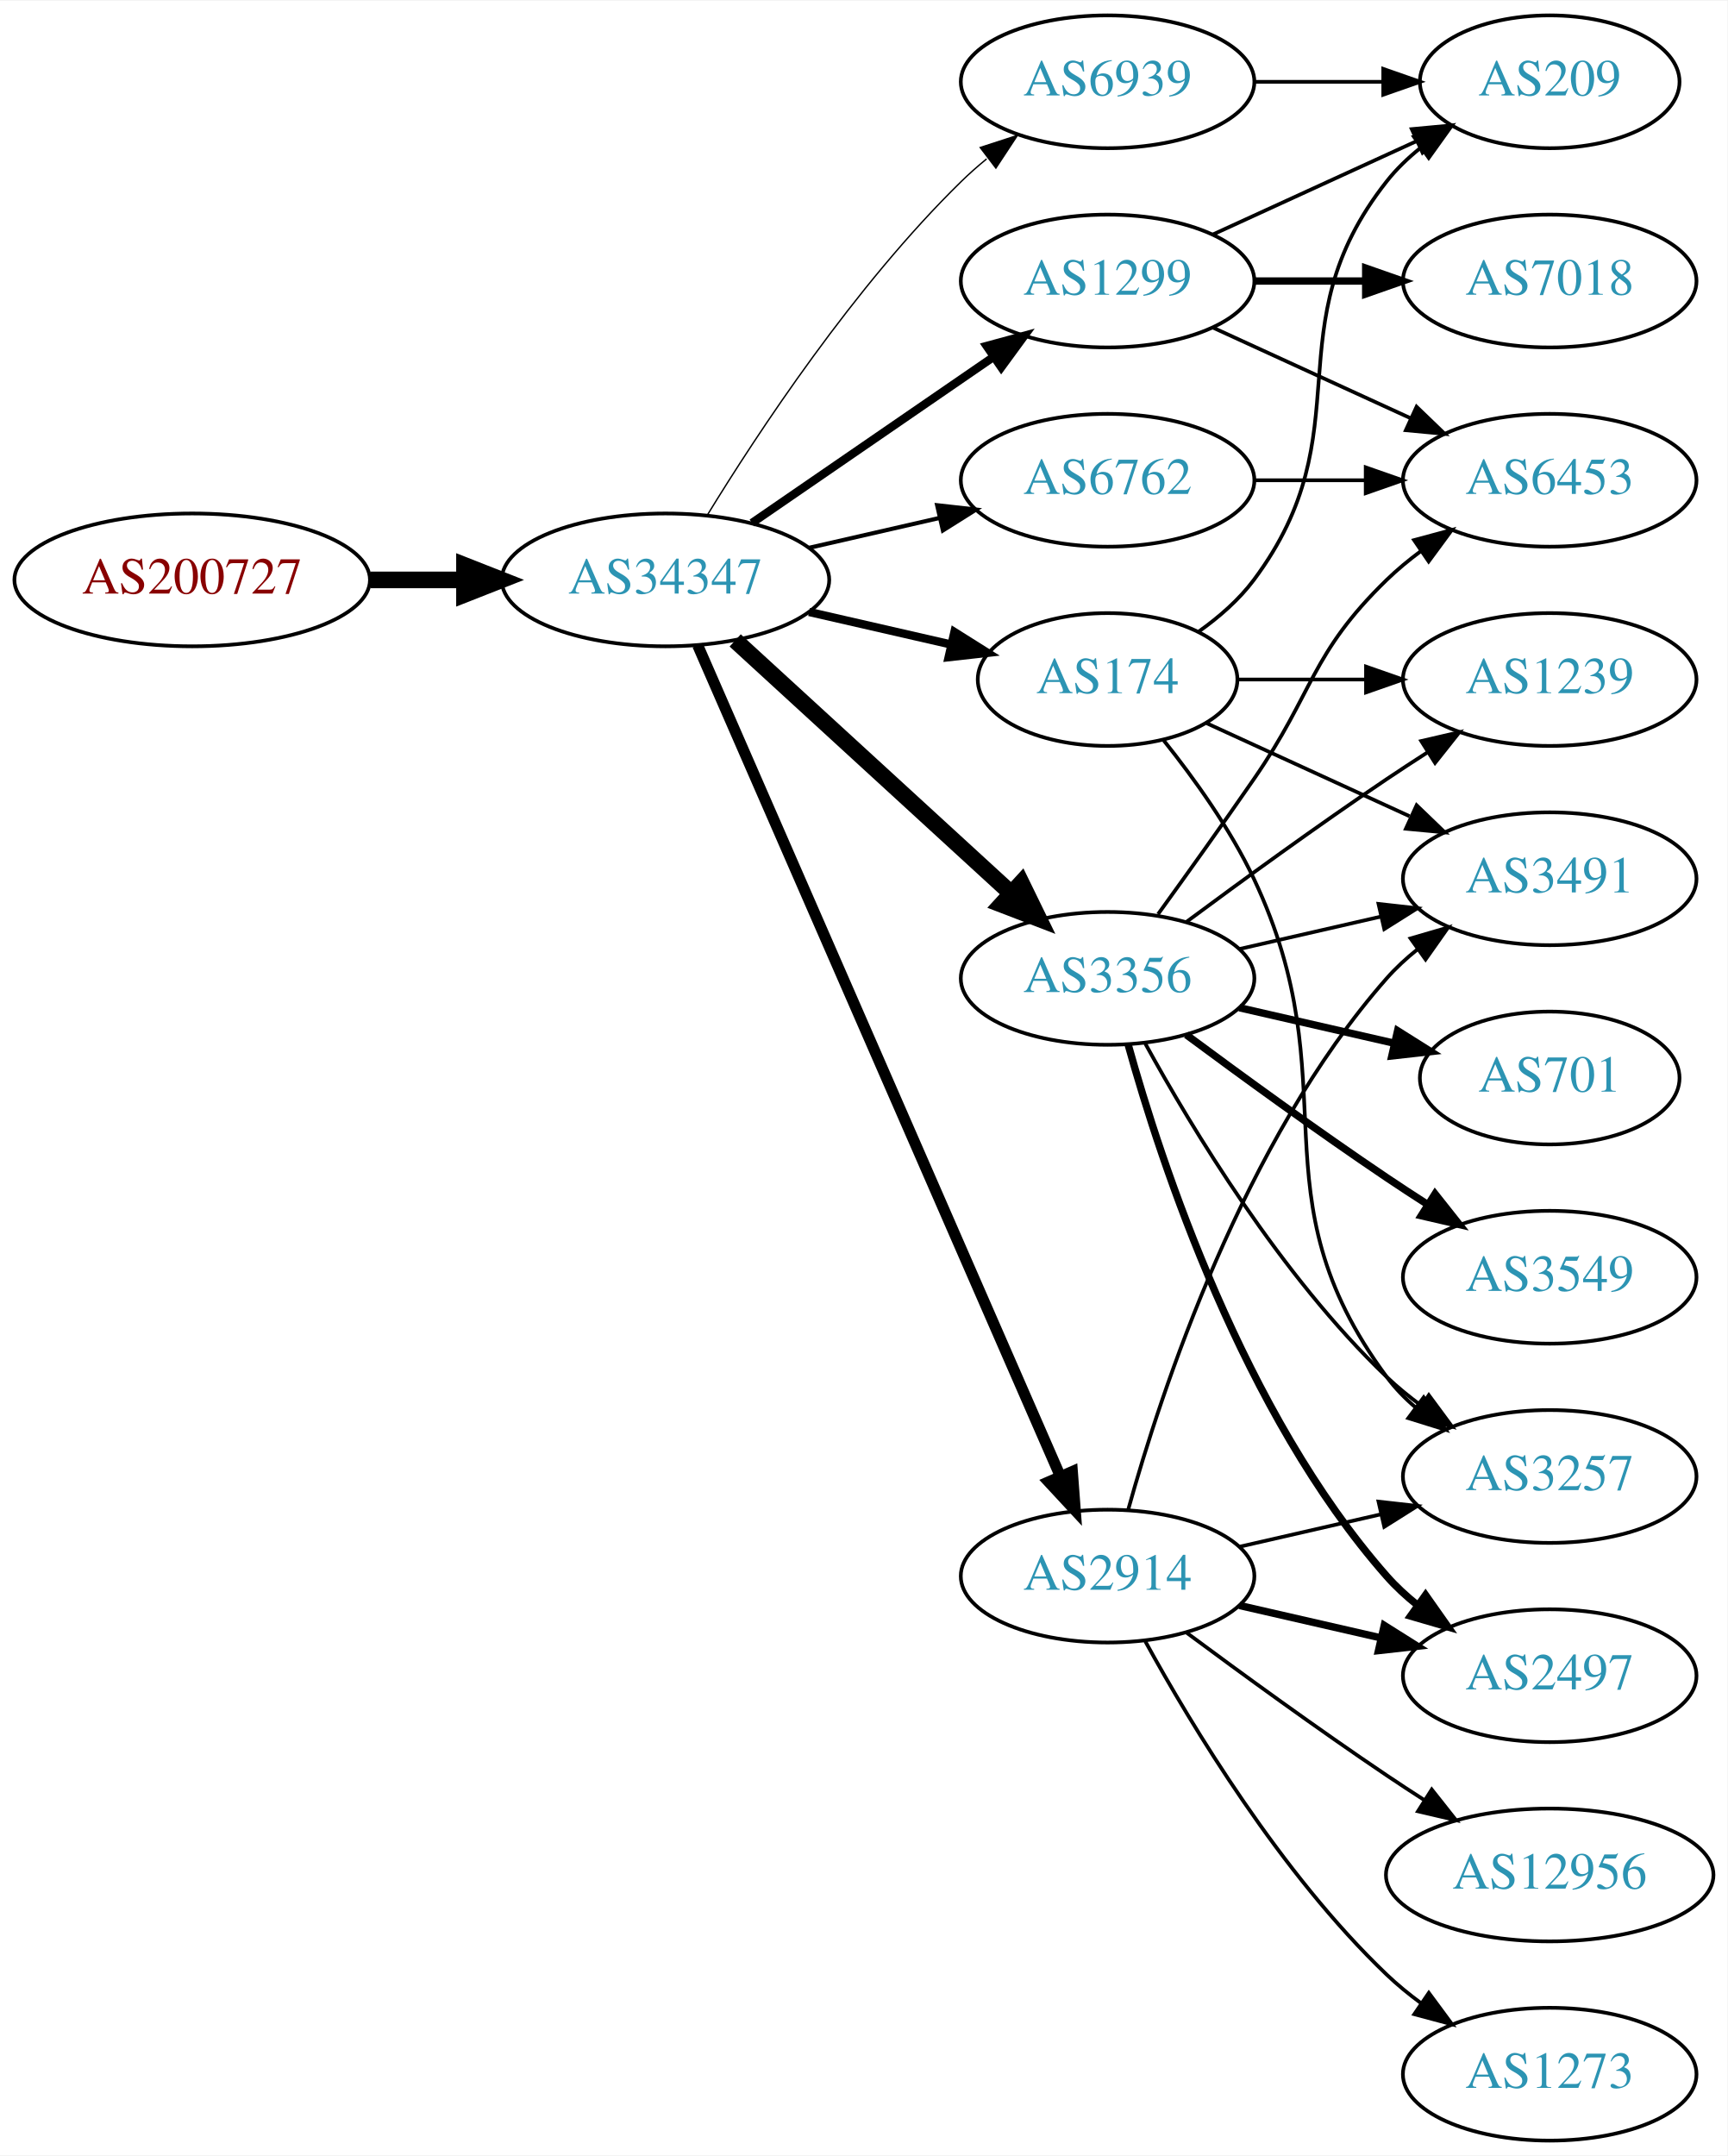
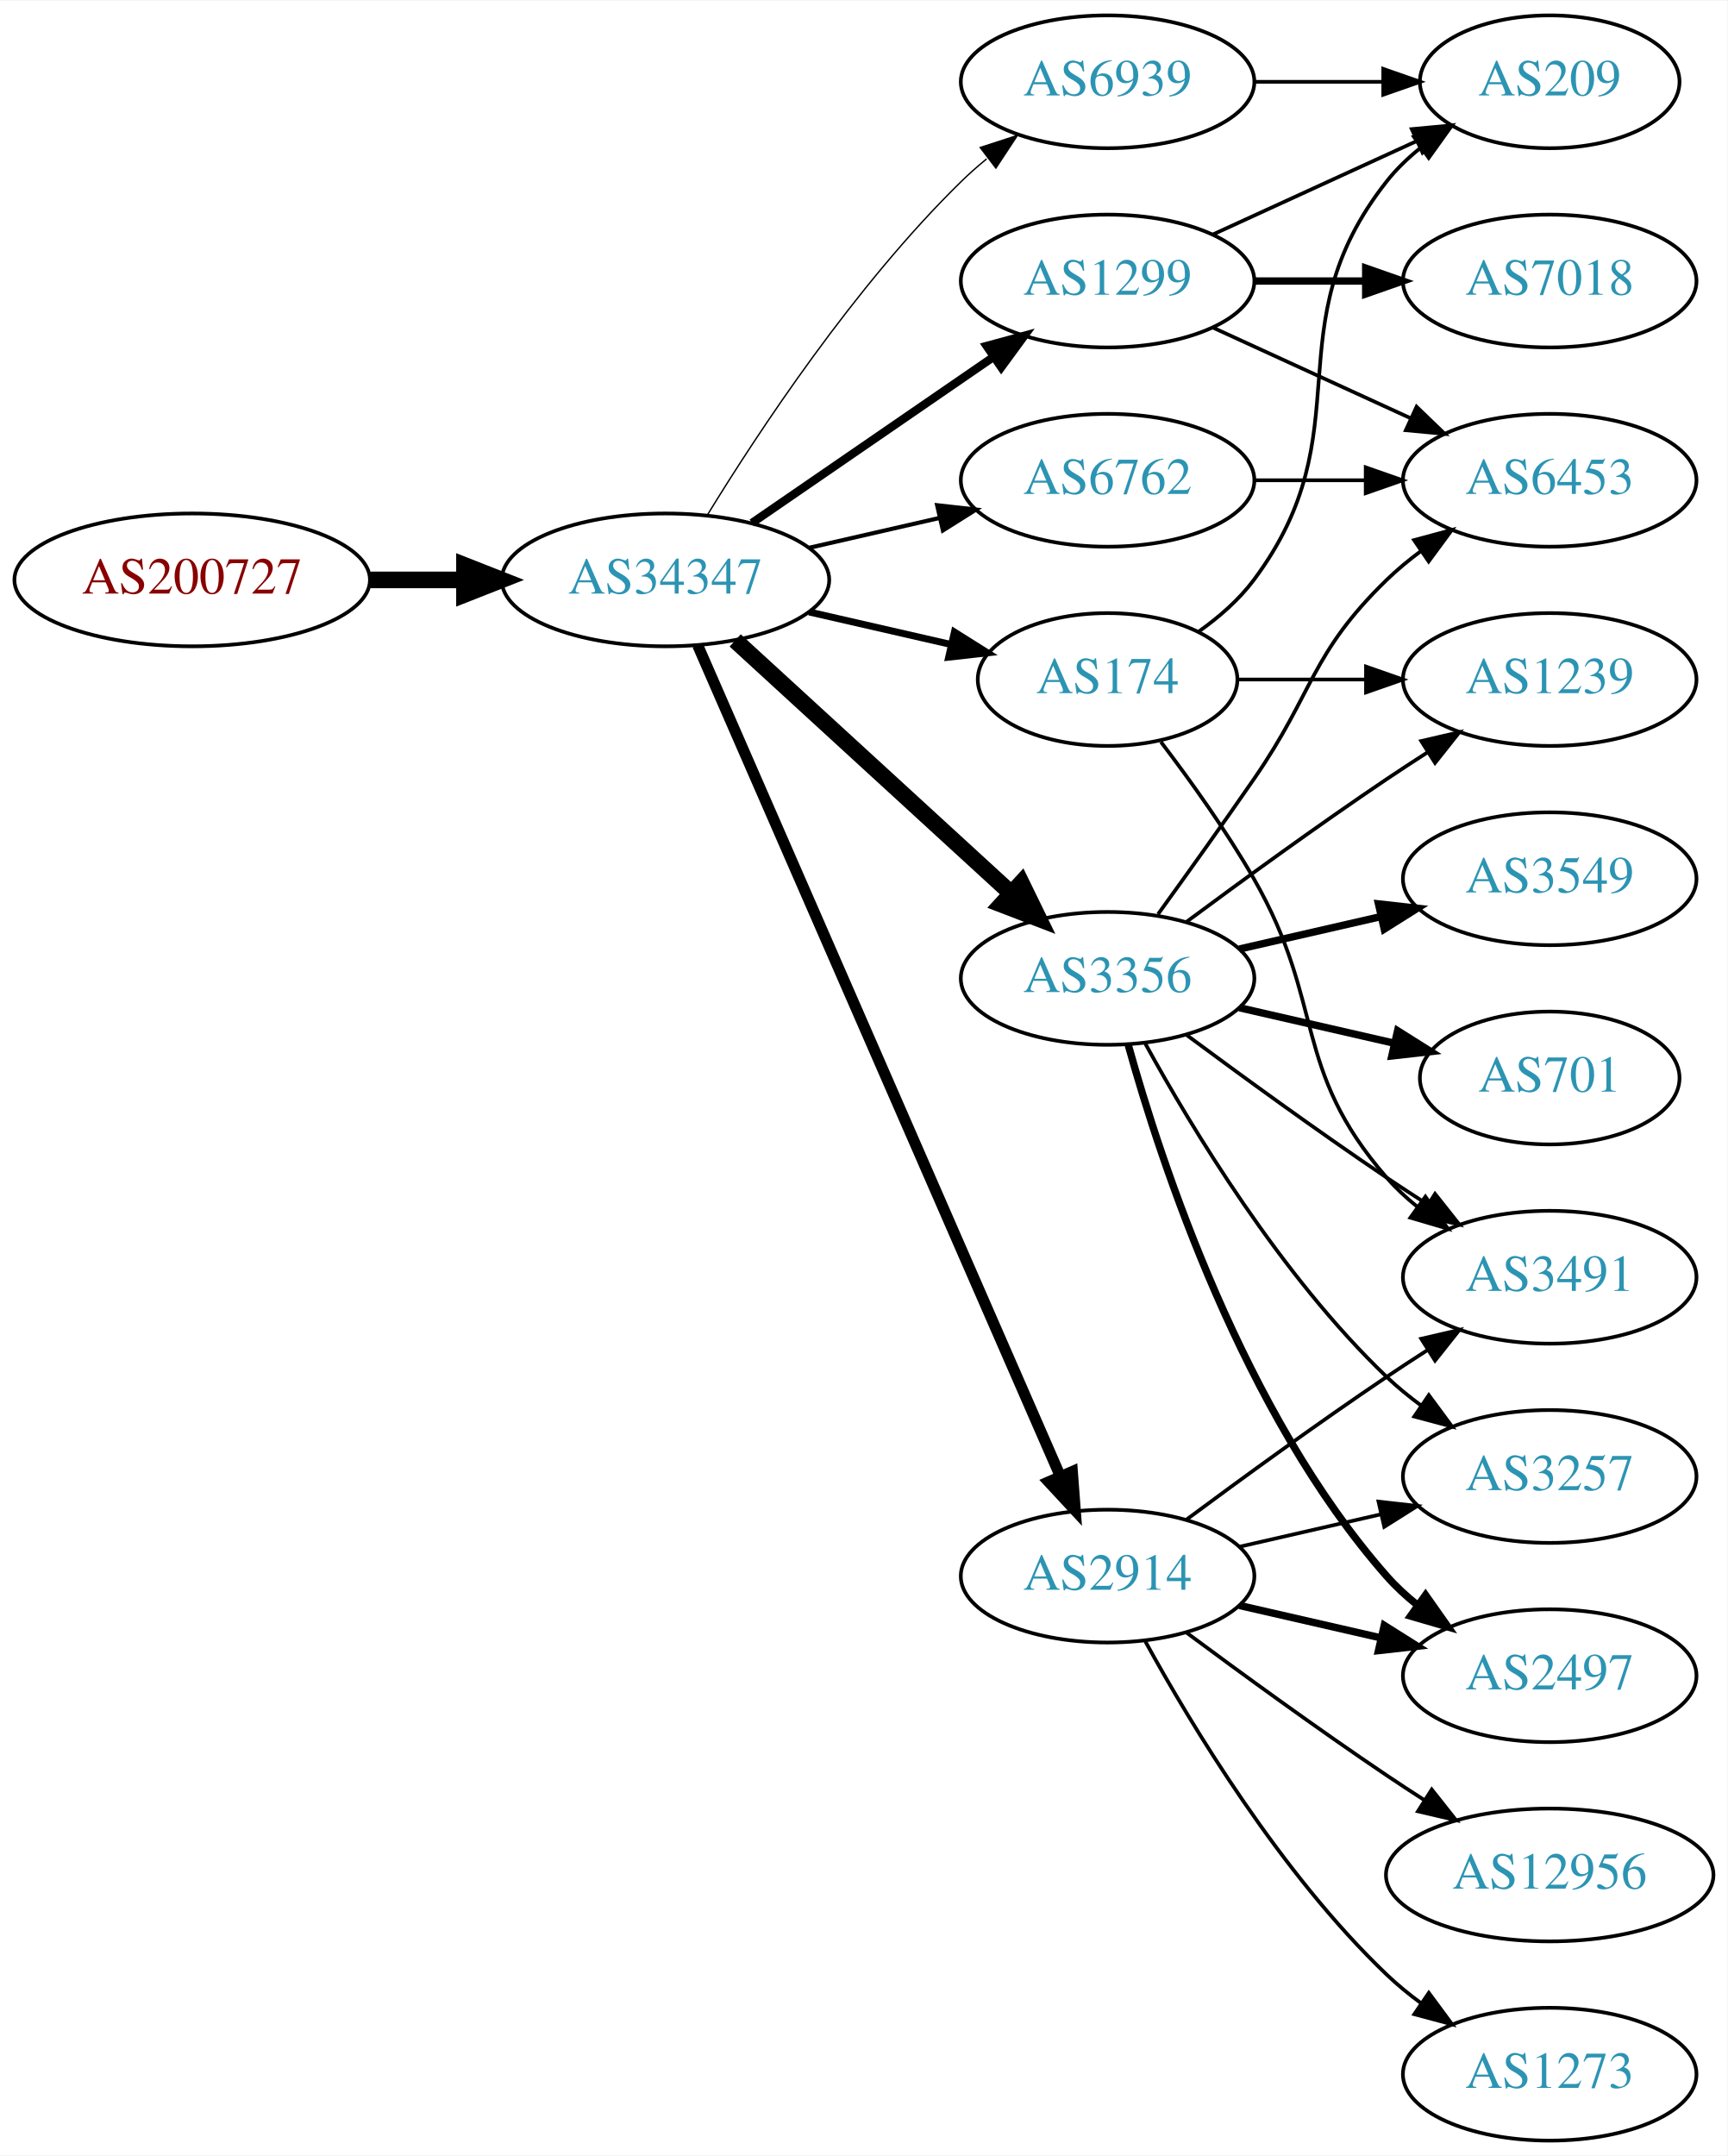
<svg xmlns="http://www.w3.org/2000/svg" xmlns:xlink="http://www.w3.org/1999/xlink" width="468pt" height="584pt" viewBox="0.00 0.00 468.27 584.00">
  <g id="graph0" class="graph" transform="scale(1 1) rotate(0) translate(4 580)">
    <polygon fill="white" stroke="none" points="-4,4 -4,-580 464.269,-580 464.269,4 -4,4" />
    <g id="node1" class="node">
      <g id="a_node1">
        <a xlink:href="/asn/200727" xlink:title="AS200727 ~ Kommunalbetriebe Rinn GmbH [AT]">
          <ellipse fill="#ffffff" stroke="black" cx="48.096" cy="-423" rx="48.192" ry="18" />
          <text text-anchor="middle" x="48.096" y="-419.3" font-family="Times,serif" font-size="14.00" fill="#880000">AS200727</text>
        </a>
      </g>
    </g>
    <g id="node2" class="node">
      <g id="a_node2">
        <a xlink:href="/asn/34347" xlink:title="AS34347 ~ Stadtwerke Hall in Tirol GmbH [AT]">
          <ellipse fill="#ffffff" stroke="black" cx="176.388" cy="-423" rx="44.393" ry="18" />
          <text text-anchor="middle" x="176.388" y="-419.3" font-family="Times,serif" font-size="14.00" fill="#2c94b3">AS34347</text>
        </a>
      </g>
    </g>
    <g id="edge1" class="edge">
      <path fill="none" stroke="black" stroke-width="4.5" d="M96.481,-423C104.742,-423 113.386,-423 121.799,-423" />
      <polygon fill="black" stroke="black" stroke-width="4.5" points="121.904,-426.938 131.904,-423 121.904,-419.063 121.904,-426.938" />
    </g>
    <g id="node3" class="node">
      <g id="a_node3">
        <a xlink:href="/asn/1299" xlink:title="AS1299 ~ Telia Carrier [EU]">
          <ellipse fill="#ffffff" stroke="black" cx="296.23" cy="-504" rx="39.794" ry="18" />
          <text text-anchor="middle" x="296.23" y="-500.3" font-family="Times,serif" font-size="14.00" fill="#2c94b3">AS1299</text>
        </a>
      </g>
    </g>
    <g id="edge2" class="edge">
      <path fill="none" stroke="black" stroke-width="2.25" d="M199.83,-438.426C218.412,-451.198 244.972,-469.455 265.352,-483.463" />
      <polygon fill="black" stroke="black" stroke-width="2.25" points="263.443,-486.398 273.666,-489.178 267.408,-480.629 263.443,-486.398" />
    </g>
    <g id="node4" class="node">
      <g id="a_node4">
+         <a xlink:href="/asn/3356" xlink:title="AS3356 ~ Level 3 Parent, LLC [US]">
+           <ellipse fill="#ffffff" stroke="black" cx="296.23" cy="-315" rx="39.794" ry="18" />
+           <text text-anchor="middle" x="296.23" y="-311.3" font-family="Times,serif" font-size="14.00" fill="#2c94b3">AS3356</text>
+         </a>
+       </g>
+     </g>
+     <g id="edge3" class="edge">
+       <path fill="none" stroke="black" stroke-width="4.5" d="M195.285,-406.597C215.214,-388.333 247.571,-358.678 270.048,-338.079" />
+       <polygon fill="black" stroke="black" stroke-width="4.5" points="272.838,-340.863 277.55,-331.203 267.517,-335.057 272.838,-340.863" />
+     </g>
+     <g id="node5" class="node">
+       <g id="a_node5">
        <a xlink:href="/asn/174" xlink:title="AS174 ~ Cogent Communications [US]">
          <ellipse fill="#ffffff" stroke="black" cx="296.23" cy="-396" rx="35.194" ry="18" />
          <text text-anchor="middle" x="296.23" y="-392.3" font-family="Times,serif" font-size="14.00" fill="#2c94b3">AS174</text>
        </a>
      </g>
    </g>
-     <g id="edge3" class="edge">
-       <path fill="none" stroke="black" stroke-width="2.25" d="M215.322,-414.308C227.639,-411.486 241.364,-408.342 253.915,-405.466" />
-       <polygon fill="black" stroke="black" stroke-width="2.25" points="254.714,-408.874 263.68,-403.229 253.15,-402.051 254.714,-408.874" />
-     </g>
-     <g id="node5" class="node">
-       <g id="a_node5">
+     <g id="edge4" class="edge">
+       <path fill="none" stroke="black" stroke-width="1.875" d="M215.322,-414.308C227.639,-411.486 241.364,-408.342 253.915,-405.466" />
+       <polygon fill="black" stroke="black" stroke-width="1.875" points="254.714,-408.874 263.68,-403.229 253.15,-402.051 254.714,-408.874" />
+     </g>
+     <g id="node6" class="node">
+       <g id="a_node6">
+         <a xlink:href="/asn/2914" xlink:title="AS2914 ~ NTT America, Inc. [US]">
+           <ellipse fill="#ffffff" stroke="black" cx="296.23" cy="-153" rx="39.794" ry="18" />
+           <text text-anchor="middle" x="296.23" y="-149.3" font-family="Times,serif" font-size="14.00" fill="#2c94b3">AS2914</text>
+         </a>
+       </g>
+     </g>
+     <g id="edge5" class="edge">
+       <path fill="none" stroke="black" stroke-width="3" d="M185.12,-405.285C205.221,-359.229 259.229,-235.486 283.332,-180.261" />
+       <polygon fill="black" stroke="black" stroke-width="3" points="286.677,-181.346 287.47,-170.781 280.262,-178.546 286.677,-181.346" />
+     </g>
+     <g id="node7" class="node">
+       <g id="a_node7">
        <a xlink:href="/asn/6762" xlink:title="AS6762 ~ TELECOM ITALIA SPARKLE S.p.A. [IT]">
          <ellipse fill="#ffffff" stroke="black" cx="296.23" cy="-450" rx="39.794" ry="18" />
          <text text-anchor="middle" x="296.23" y="-446.3" font-family="Times,serif" font-size="14.00" fill="#2c94b3">AS6762</text>
        </a>
      </g>
    </g>
-     <g id="edge4" class="edge">
+     <g id="edge6" class="edge">
      <path fill="none" stroke="black" stroke-width="1.125" d="M215.322,-431.692C226.563,-434.267 238.976,-437.111 250.599,-439.774" />
      <polygon fill="black" stroke="black" stroke-width="1.125" points="250.031,-443.235 260.56,-442.057 251.595,-436.412 250.031,-443.235" />
-     </g>
-     <g id="node6" class="node">
-       <g id="a_node6">
-         <a xlink:href="/asn/3356" xlink:title="AS3356 ~ Level 3 Parent, LLC [US]">
-           <ellipse fill="#ffffff" stroke="black" cx="296.23" cy="-315" rx="39.794" ry="18" />
-           <text text-anchor="middle" x="296.23" y="-311.3" font-family="Times,serif" font-size="14.00" fill="#2c94b3">AS3356</text>
-         </a>
-       </g>
-     </g>
-     <g id="edge5" class="edge">
-       <path fill="none" stroke="black" stroke-width="4.5" d="M195.285,-406.597C215.214,-388.333 247.571,-358.678 270.048,-338.079" />
-       <polygon fill="black" stroke="black" stroke-width="4.5" points="272.838,-340.863 277.55,-331.203 267.517,-335.057 272.838,-340.863" />
-     </g>
-     <g id="node7" class="node">
-       <g id="a_node7">
-         <a xlink:href="/asn/2914" xlink:title="AS2914 ~ NTT America, Inc. [US]">
-           <ellipse fill="#ffffff" stroke="black" cx="296.23" cy="-153" rx="39.794" ry="18" />
-           <text text-anchor="middle" x="296.23" y="-149.3" font-family="Times,serif" font-size="14.00" fill="#2c94b3">AS2914</text>
-         </a>
-       </g>
-     </g>
-     <g id="edge6" class="edge">
-       <path fill="none" stroke="black" stroke-width="3" d="M185.12,-405.285C205.221,-359.229 259.229,-235.486 283.332,-180.261" />
-       <polygon fill="black" stroke="black" stroke-width="3" points="286.677,-181.346 287.47,-170.781 280.262,-178.546 286.677,-181.346" />
    </g>
    <g id="node8" class="node">
      <g id="a_node8">
        <a xlink:href="/asn/6939" xlink:title="AS6939 ~ Hurricane Electric LLC [US]">
          <ellipse fill="#ffffff" stroke="black" cx="296.23" cy="-558" rx="39.794" ry="18" />
          <text text-anchor="middle" x="296.23" y="-554.3" font-family="Times,serif" font-size="14.00" fill="#2c94b3">AS6939</text>
        </a>
      </g>
    </g>
    <g id="edge7" class="edge">
      <path fill="none" stroke="black" stroke-width="0.375" d="M187.653,-440.44C201.462,-462.991 227.651,-502.722 256.584,-531 258.724,-533.092 261.041,-535.137 263.441,-537.106" />
      <polygon fill="black" stroke="black" stroke-width="0.375" points="261.708,-540.185 271.782,-543.464 265.951,-534.618 261.708,-540.185" />
    </g>
-     <g id="node15" class="node">
-       <g id="a_node15">
+     <g id="node11" class="node">
+       <g id="a_node11">
+         <a xlink:href="/asn/209" xlink:title="AS209 ~ CenturyLink Communications, LLC [US]">
+           <ellipse fill="#ffffff" stroke="black" cx="416.073" cy="-558" rx="35.194" ry="18" />
+           <text text-anchor="middle" x="416.073" y="-554.3" font-family="Times,serif" font-size="14.00" fill="#2c94b3">AS209</text>
+         </a>
+       </g>
+     </g>
+     <g id="edge26" class="edge">
+       <path fill="none" stroke="black" d="M324.859,-516.661C341.275,-524.183 362.257,-533.798 379.854,-541.861" />
+       <polygon fill="black" stroke="black" points="378.682,-545.174 389.231,-546.158 381.598,-538.811 378.682,-545.174" />
+     </g>
+     <g id="node18" class="node">
+       <g id="a_node18">
        <a xlink:href="/asn/6453" xlink:title="AS6453 ~ TATA COMMUNICATIONS (AMERICA) INC [US]">
          <ellipse fill="#ffffff" stroke="black" cx="416.073" cy="-450" rx="39.794" ry="18" />
          <text text-anchor="middle" x="416.073" y="-446.3" font-family="Times,serif" font-size="14.00" fill="#2c94b3">AS6453</text>
        </a>
      </g>
    </g>
-     <g id="edge16" class="edge">
+     <g id="edge25" class="edge">
      <path fill="none" stroke="black" d="M324.859,-491.339C340.816,-484.027 361.087,-474.739 378.369,-466.819" />
      <polygon fill="black" stroke="black" points="379.984,-469.929 387.617,-462.581 377.068,-463.565 379.984,-469.929" />
    </g>
-     <g id="node16" class="node">
-       <g id="a_node16">
+     <g id="node19" class="node">
+       <g id="a_node19">
        <a xlink:href="/asn/7018" xlink:title="AS7018 ~ AT&amp;T Services, Inc. [US]">
          <ellipse fill="#ffffff" stroke="black" cx="416.073" cy="-504" rx="39.794" ry="18" />
          <text text-anchor="middle" x="416.073" y="-500.3" font-family="Times,serif" font-size="14.00" fill="#2c94b3">AS7018</text>
        </a>
      </g>
    </g>
-     <g id="edge15" class="edge">
+     <g id="edge24" class="edge">
      <path fill="none" stroke="black" stroke-width="2" d="M336.143,-504C345.696,-504 356.046,-504 366.008,-504" />
      <polygon fill="black" stroke="black" stroke-width="2" points="366.201,-507.5 376.201,-504 366.201,-500.5 366.201,-507.5" />
    </g>
-     <g id="node17" class="node">
-       <g id="a_node17">
-         <a xlink:href="/asn/209" xlink:title="AS209 ~ CenturyLink Communications, LLC [US]">
-           <ellipse fill="#ffffff" stroke="black" cx="416.073" cy="-558" rx="35.194" ry="18" />
-           <text text-anchor="middle" x="416.073" y="-554.3" font-family="Times,serif" font-size="14.00" fill="#2c94b3">AS209</text>
-         </a>
-       </g>
-     </g>
-     <g id="edge17" class="edge">
-       <path fill="none" stroke="black" d="M324.859,-516.661C341.275,-524.183 362.257,-533.798 379.854,-541.861" />
-       <polygon fill="black" stroke="black" points="378.682,-545.174 389.231,-546.158 381.598,-538.811 378.682,-545.174" />
-     </g>
-     <g id="node11" class="node">
-       <g id="a_node11">
+     <g id="node9" class="node">
+       <g id="a_node9">
+         <a xlink:href="/asn/3491" xlink:title="AS3491 ~ PCCW Global, Inc. [US]">
+           <ellipse fill="#ffffff" stroke="black" cx="416.073" cy="-234" rx="39.794" ry="18" />
+           <text text-anchor="middle" x="416.073" y="-230.3" font-family="Times,serif" font-size="14.00" fill="#2c94b3">AS3491</text>
+         </a>
+       </g>
+     </g>
+     <g id="edge22" class="edge">
+       <path fill="none" stroke="black" d="M317.56,-299.723C332.423,-288.696 353.167,-273.593 371.877,-261 375.426,-258.611 379.176,-256.161 382.924,-253.758" />
+       <polygon fill="black" stroke="black" points="384.993,-256.591 391.573,-248.288 381.251,-250.675 384.993,-256.591" />
+     </g>
+     <g id="node10" class="node">
+       <g id="a_node10">
+         <a xlink:href="/asn/1239" xlink:title="AS1239 ~ Sprint [US]">
+           <ellipse fill="#ffffff" stroke="black" cx="416.073" cy="-396" rx="39.794" ry="18" />
+           <text text-anchor="middle" x="416.073" y="-392.3" font-family="Times,serif" font-size="14.00" fill="#2c94b3">AS1239</text>
+         </a>
+       </g>
+     </g>
+     <g id="edge18" class="edge">
+       <path fill="none" stroke="black" d="M317.56,-330.277C332.423,-341.304 353.167,-356.407 371.877,-369 375.426,-371.389 379.176,-373.839 382.924,-376.242" />
+       <polygon fill="black" stroke="black" points="381.251,-379.325 391.573,-381.712 384.993,-373.409 381.251,-379.325" />
+     </g>
+     <g id="node12" class="node">
+       <g id="a_node12">
+         <a xlink:href="/asn/2497" xlink:title="AS2497 ~ Internet Initiative Japan Inc. [JP]">
+           <ellipse fill="#ffffff" stroke="black" cx="416.073" cy="-126" rx="39.794" ry="18" />
+           <text text-anchor="middle" x="416.073" y="-122.3" font-family="Times,serif" font-size="14.00" fill="#2c94b3">AS2497</text>
+         </a>
+       </g>
+     </g>
+     <g id="edge20" class="edge">
+       <path fill="none" stroke="black" stroke-width="2" d="M301.803,-297.054C310.709,-265.005 332.993,-197.158 371.877,-153 374.361,-150.179 377.21,-147.551 380.236,-145.129" />
+       <polygon fill="black" stroke="black" stroke-width="2" points="382.422,-147.869 388.525,-139.209 378.353,-142.172 382.422,-147.869" />
+     </g>
+     <g id="node13" class="node">
+       <g id="a_node13">
        <a xlink:href="/asn/3257" xlink:title="AS3257 ~ GTT [DE]">
          <ellipse fill="#ffffff" stroke="black" cx="416.073" cy="-180" rx="39.794" ry="18" />
          <text text-anchor="middle" x="416.073" y="-176.3" font-family="Times,serif" font-size="14.00" fill="#2c94b3">AS3257</text>
        </a>
      </g>
    </g>
-     <g id="edge27" class="edge">
-       <path fill="none" stroke="black" d="M311.453,-379.483C319.615,-369.267 329.481,-355.554 335.877,-342 362.376,-285.841 334.973,-256.941 371.877,-207 374.11,-203.977 376.793,-201.214 379.714,-198.707" />
-       <polygon fill="black" stroke="black" points="381.909,-201.437 387.857,-192.669 377.74,-195.814 381.909,-201.437" />
-     </g>
-     <g id="node13" class="node">
-       <g id="a_node13">
-         <a xlink:href="/asn/1239" xlink:title="AS1239 ~ Sprint [US]">
-           <ellipse fill="#ffffff" stroke="black" cx="416.073" cy="-396" rx="39.794" ry="18" />
-           <text text-anchor="middle" x="416.073" y="-392.3" font-family="Times,serif" font-size="14.00" fill="#2c94b3">AS1239</text>
-         </a>
-       </g>
-     </g>
-     <g id="edge25" class="edge">
-       <path fill="none" stroke="black" d="M331.632,-396C342.456,-396 354.623,-396 366.25,-396" />
-       <polygon fill="black" stroke="black" points="366.281,-399.5 376.281,-396 366.281,-392.5 366.281,-399.5" />
-     </g>
-     <g id="node14" class="node">
-       <g id="a_node14">
-         <a xlink:href="/asn/3491" xlink:title="AS3491 ~ PCCW Global, Inc. [US]">
+     <g id="edge19" class="edge">
+       <path fill="none" stroke="black" d="M306.471,-297.287C319.017,-274.439 343.194,-234.389 371.877,-207 374.745,-204.261 377.934,-201.653 381.243,-199.215" />
+       <polygon fill="black" stroke="black" points="383.306,-202.044 389.602,-193.523 379.366,-196.258 383.306,-202.044" />
+     </g>
+     <g id="node16" class="node">
+       <g id="a_node16">
+         <a xlink:href="/asn/3549" xlink:title="AS3549 ~ Level 3 Parent, LLC [US]">
          <ellipse fill="#ffffff" stroke="black" cx="416.073" cy="-342" rx="39.794" ry="18" />
-           <text text-anchor="middle" x="416.073" y="-338.3" font-family="Times,serif" font-size="14.00" fill="#2c94b3">AS3491</text>
-         </a>
-       </g>
-     </g>
-     <g id="edge24" class="edge">
-       <path fill="none" stroke="black" d="M323.091,-384.149C339.212,-376.762 360.214,-367.138 378.079,-358.952" />
-       <polygon fill="black" stroke="black" points="379.998,-361.923 387.631,-354.575 377.082,-355.559 379.998,-361.923" />
-     </g>
-     <g id="edge26" class="edge">
-       <path fill="none" stroke="black" d="M320.956,-409.011C326.453,-412.919 331.861,-417.622 335.877,-423 366.148,-463.542 340.578,-491.246 371.877,-531 374.523,-534.361 377.712,-537.417 381.143,-540.161" />
-       <polygon fill="black" stroke="black" points="379.256,-543.113 389.45,-546 383.281,-537.386 379.256,-543.113" />
-     </g>
-     <g id="edge18" class="edge">
-       <path fill="none" stroke="black" d="M336.143,-450C345.696,-450 356.046,-450 366.008,-450" />
-       <polygon fill="black" stroke="black" points="366.201,-453.5 376.201,-450 366.201,-446.5 366.201,-453.5" />
-     </g>
-     <g id="node9" class="node">
-       <g id="a_node9">
-         <a xlink:href="/asn/2497" xlink:title="AS2497 ~ Internet Initiative Japan Inc. [JP]">
-           <ellipse fill="#ffffff" stroke="black" cx="416.073" cy="-126" rx="39.794" ry="18" />
-           <text text-anchor="middle" x="416.073" y="-122.3" font-family="Times,serif" font-size="14.00" fill="#2c94b3">AS2497</text>
-         </a>
-       </g>
-     </g>
-     <g id="edge8" class="edge">
-       <path fill="none" stroke="black" stroke-width="2" d="M301.803,-297.054C310.709,-265.005 332.993,-197.158 371.877,-153 374.361,-150.179 377.21,-147.551 380.236,-145.129" />
-       <polygon fill="black" stroke="black" stroke-width="2" points="382.422,-147.869 388.525,-139.209 378.353,-142.172 382.422,-147.869" />
-     </g>
-     <g id="node10" class="node">
-       <g id="a_node10">
+           <text text-anchor="middle" x="416.073" y="-338.3" font-family="Times,serif" font-size="14.00" fill="#2c94b3">AS3549</text>
+         </a>
+       </g>
+     </g>
+     <g id="edge16" class="edge">
+       <path fill="none" stroke="black" stroke-width="2" d="M331.949,-322.955C343.949,-325.704 357.57,-328.825 370.263,-331.733" />
+       <polygon fill="black" stroke="black" stroke-width="2" points="369.665,-335.187 380.194,-334.009 371.229,-328.364 369.665,-335.187" />
+     </g>
+     <g id="node17" class="node">
+       <g id="a_node17">
        <a xlink:href="/asn/701" xlink:title="AS701 ~ UUNET [US]">
          <ellipse fill="#ffffff" stroke="black" cx="416.073" cy="-288" rx="35.194" ry="18" />
          <text text-anchor="middle" x="416.073" y="-284.3" font-family="Times,serif" font-size="14.00" fill="#2c94b3">AS701</text>
        </a>
      </g>
    </g>
-     <g id="edge9" class="edge">
+     <g id="edge17" class="edge">
      <path fill="none" stroke="black" stroke-width="2" d="M331.949,-307.045C345.042,-304.045 360.064,-300.604 373.705,-297.478" />
      <polygon fill="black" stroke="black" stroke-width="2" points="374.846,-300.807 383.812,-295.162 373.283,-293.984 374.846,-300.807" />
    </g>
-     <g id="edge10" class="edge">
-       <path fill="none" stroke="black" d="M306.471,-297.287C319.017,-274.439 343.194,-234.389 371.877,-207 374.745,-204.261 377.934,-201.653 381.243,-199.215" />
-       <polygon fill="black" stroke="black" points="383.306,-202.044 389.602,-193.523 379.366,-196.258 383.306,-202.044" />
-     </g>
-     <g id="node12" class="node">
-       <g id="a_node12">
-         <a xlink:href="/asn/3549" xlink:title="AS3549 ~ Level 3 Parent, LLC [US]">
-           <ellipse fill="#ffffff" stroke="black" cx="416.073" cy="-234" rx="39.794" ry="18" />
-           <text text-anchor="middle" x="416.073" y="-230.3" font-family="Times,serif" font-size="14.00" fill="#2c94b3">AS3549</text>
-         </a>
-       </g>
-     </g>
-     <g id="edge11" class="edge">
-       <path fill="none" stroke="black" stroke-width="2" d="M317.56,-299.723C332.423,-288.696 353.167,-273.593 371.877,-261 375.426,-258.611 379.176,-256.161 382.924,-253.758" />
-       <polygon fill="black" stroke="black" stroke-width="2" points="384.993,-256.591 391.573,-248.288 381.251,-250.675 384.993,-256.591" />
-     </g>
-     <g id="edge12" class="edge">
-       <path fill="none" stroke="black" d="M317.56,-330.277C332.423,-341.304 353.167,-356.407 371.877,-369 375.426,-371.389 379.176,-373.839 382.924,-376.242" />
-       <polygon fill="black" stroke="black" points="381.251,-379.325 391.573,-381.712 384.993,-373.409 381.251,-379.325" />
-     </g>
-     <g id="edge13" class="edge">
-       <path fill="none" stroke="black" d="M331.949,-322.955C343.949,-325.704 357.57,-328.825 370.263,-331.733" />
-       <polygon fill="black" stroke="black" points="369.665,-335.187 380.194,-334.009 371.229,-328.364 369.665,-335.187" />
-     </g>
-     <g id="edge14" class="edge">
+     <g id="edge21" class="edge">
      <path fill="none" stroke="black" d="M309.909,-332.406C317.525,-342.937 327.358,-356.67 335.877,-369 352.272,-392.731 351.183,-402.906 371.877,-423 374.722,-425.763 377.896,-428.386 381.196,-430.834" />
      <polygon fill="black" stroke="black" points="379.312,-433.786 389.544,-436.538 383.261,-428.006 379.312,-433.786" />
    </g>
-     <g id="edge20" class="edge">
+     <g id="edge8" class="edge">
+       <path fill="none" stroke="black" d="M310.691,-379.087C318.584,-368.73 328.434,-355.008 335.877,-342 355.441,-307.806 346.043,-290.742 371.877,-261 374.341,-258.162 377.178,-255.523 380.196,-253.094" />
+       <polygon fill="black" stroke="black" points="382.383,-255.833 388.474,-247.164 378.306,-250.142 382.383,-255.833" />
+     </g>
+     <g id="edge9" class="edge">
+       <path fill="none" stroke="black" d="M331.632,-396C342.456,-396 354.623,-396 366.25,-396" />
+       <polygon fill="black" stroke="black" points="366.281,-399.5 376.281,-396 366.281,-392.5 366.281,-399.5" />
+     </g>
+     <g id="edge10" class="edge">
+       <path fill="none" stroke="black" d="M320.956,-409.011C326.453,-412.919 331.861,-417.622 335.877,-423 366.148,-463.542 340.578,-491.246 371.877,-531 374.523,-534.361 377.712,-537.417 381.143,-540.161" />
+       <polygon fill="black" stroke="black" points="379.256,-543.113 389.45,-546 383.281,-537.386 379.256,-543.113" />
+     </g>
+     <g id="edge11" class="edge">
+       <path fill="none" stroke="black" d="M317.56,-168.277C332.423,-179.304 353.167,-194.407 371.877,-207 375.426,-209.389 379.176,-211.839 382.924,-214.242" />
+       <polygon fill="black" stroke="black" points="381.251,-217.325 391.573,-219.712 384.993,-211.409 381.251,-217.325" />
+     </g>
+     <g id="edge12" class="edge">
      <path fill="none" stroke="black" stroke-width="2" d="M331.949,-145.045C343.949,-142.296 357.57,-139.175 370.263,-136.267" />
      <polygon fill="black" stroke="black" stroke-width="2" points="371.229,-139.636 380.194,-133.991 369.665,-132.813 371.229,-139.636" />
    </g>
-     <g id="edge19" class="edge">
+     <g id="edge13" class="edge">
      <path fill="none" stroke="black" d="M331.949,-160.955C343.949,-163.704 357.57,-166.825 370.263,-169.733" />
      <polygon fill="black" stroke="black" points="369.665,-173.187 380.194,-172.009 371.229,-166.364 369.665,-173.187" />
    </g>
-     <g id="edge21" class="edge">
-       <path fill="none" stroke="black" d="M301.803,-170.946C310.709,-202.995 332.993,-270.842 371.877,-315 374.361,-317.821 377.21,-320.449 380.236,-322.871" />
-       <polygon fill="black" stroke="black" points="378.353,-325.828 388.525,-328.791 382.422,-320.131 378.353,-325.828" />
-     </g>
-     <g id="node18" class="node">
-       <g id="a_node18">
+     <g id="node14" class="node">
+       <g id="a_node14">
        <a xlink:href="/asn/1273" xlink:title="AS1273 ~ Vodafone Group PLC [EU]">
          <ellipse fill="#ffffff" stroke="black" cx="416.073" cy="-18" rx="39.794" ry="18" />
          <text text-anchor="middle" x="416.073" y="-14.3" font-family="Times,serif" font-size="14.00" fill="#2c94b3">AS1273</text>
        </a>
      </g>
    </g>
-     <g id="edge22" class="edge">
+     <g id="edge14" class="edge">
      <path fill="none" stroke="black" d="M306.471,-135.287C319.017,-112.439 343.194,-72.389 371.877,-45 374.745,-42.261 377.934,-39.653 381.243,-37.215" />
      <polygon fill="black" stroke="black" points="383.306,-40.044 389.602,-31.523 379.366,-34.258 383.306,-40.044" />
    </g>
-     <g id="node19" class="node">
-       <g id="a_node19">
+     <g id="node15" class="node">
+       <g id="a_node15">
        <a xlink:href="/asn/12956" xlink:title="AS12956 ~ TELXIUS [ES]">
          <ellipse fill="#ffffff" stroke="black" cx="416.073" cy="-72" rx="44.393" ry="18" />
          <text text-anchor="middle" x="416.073" y="-68.3" font-family="Times,serif" font-size="14.00" fill="#2c94b3">AS12956</text>
        </a>
      </g>
    </g>
-     <g id="edge23" class="edge">
+     <g id="edge15" class="edge">
      <path fill="none" stroke="black" d="M317.56,-137.723C332.423,-126.696 353.167,-111.593 371.877,-99 375.167,-96.785 378.629,-94.518 382.104,-92.285" />
      <polygon fill="black" stroke="black" points="384.1,-95.163 390.671,-86.852 380.351,-89.252 384.1,-95.163" />
    </g>
-     <g id="edge28" class="edge">
+     <g id="edge23" class="edge">
+       <path fill="none" stroke="black" d="M336.143,-450C345.696,-450 356.046,-450 366.008,-450" />
+       <polygon fill="black" stroke="black" points="366.201,-453.5 376.201,-450 366.201,-446.5 366.201,-453.5" />
+     </g>
+     <g id="edge27" class="edge">
      <path fill="none" stroke="black" d="M336.143,-558C347.23,-558 359.389,-558 370.771,-558" />
      <polygon fill="black" stroke="black" points="370.953,-561.5 380.953,-558 370.953,-554.5 370.953,-561.5" />
    </g>
  </g>
</svg>
